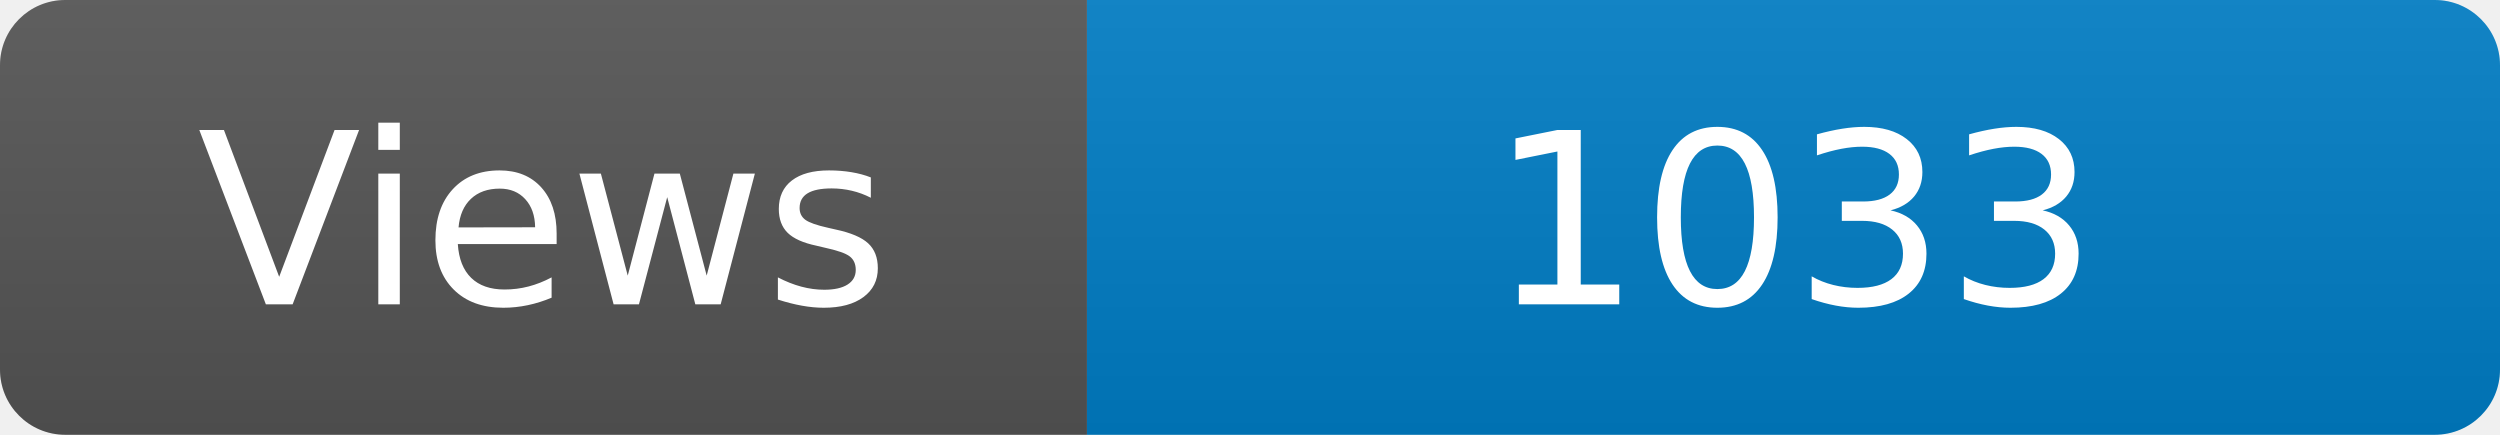
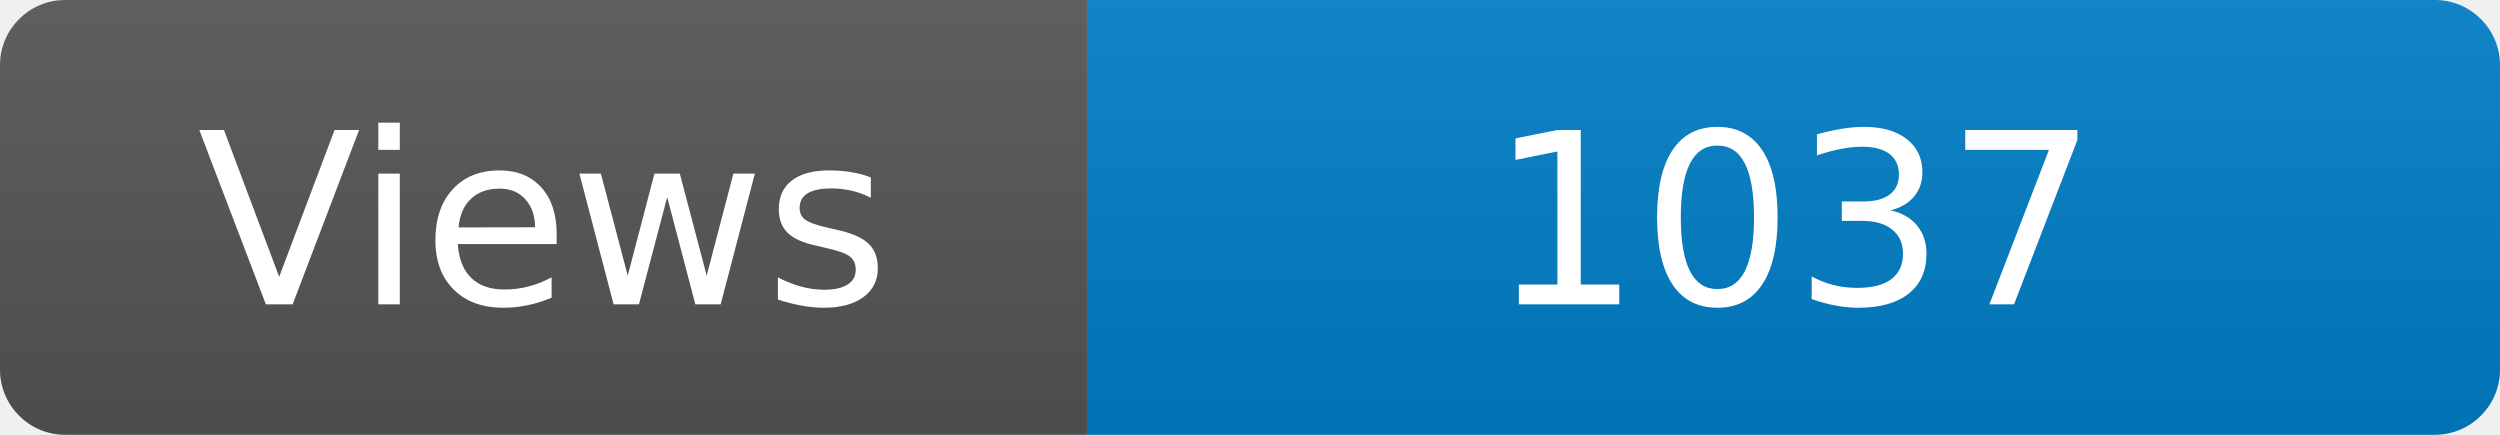
<svg xmlns="http://www.w3.org/2000/svg" width="115" height="20" role="img" aria-label="Maintained?: yes">
  <linearGradient id="s" x2="0" y2="100%">
    <stop offset="0" stop-color="#bbb" stop-opacity=".1" />
    <stop offset="1" stop-opacity=".1" />
  </linearGradient>
  <clipPath id="r">
    <rect width="115" height="20" rx="3" fill="#fff" />
  </clipPath>
  <g clip-path="url(#r)">
    <rect width="50" height="20" fill="#555" />
    <rect x="50" width="160" height="20" fill="#007ec6" />
    <rect width="115" height="20" fill="url(#s)" />
  </g>
  <g fill="#fff" text-anchor="middle" font-family="Verdana,Geneva,DejaVu Sans,sans-serif" font-size="110">
    <text x="250" y="140" transform="scale(.1)" fill="#fff">Views</text>
-     <text x="825" y="140" transform="scale(.1)" fill="#fff">1033</text>
+     <text x="825" y="140" transform="scale(.1)" fill="#fff">1037</text>
  </g>
</svg>
